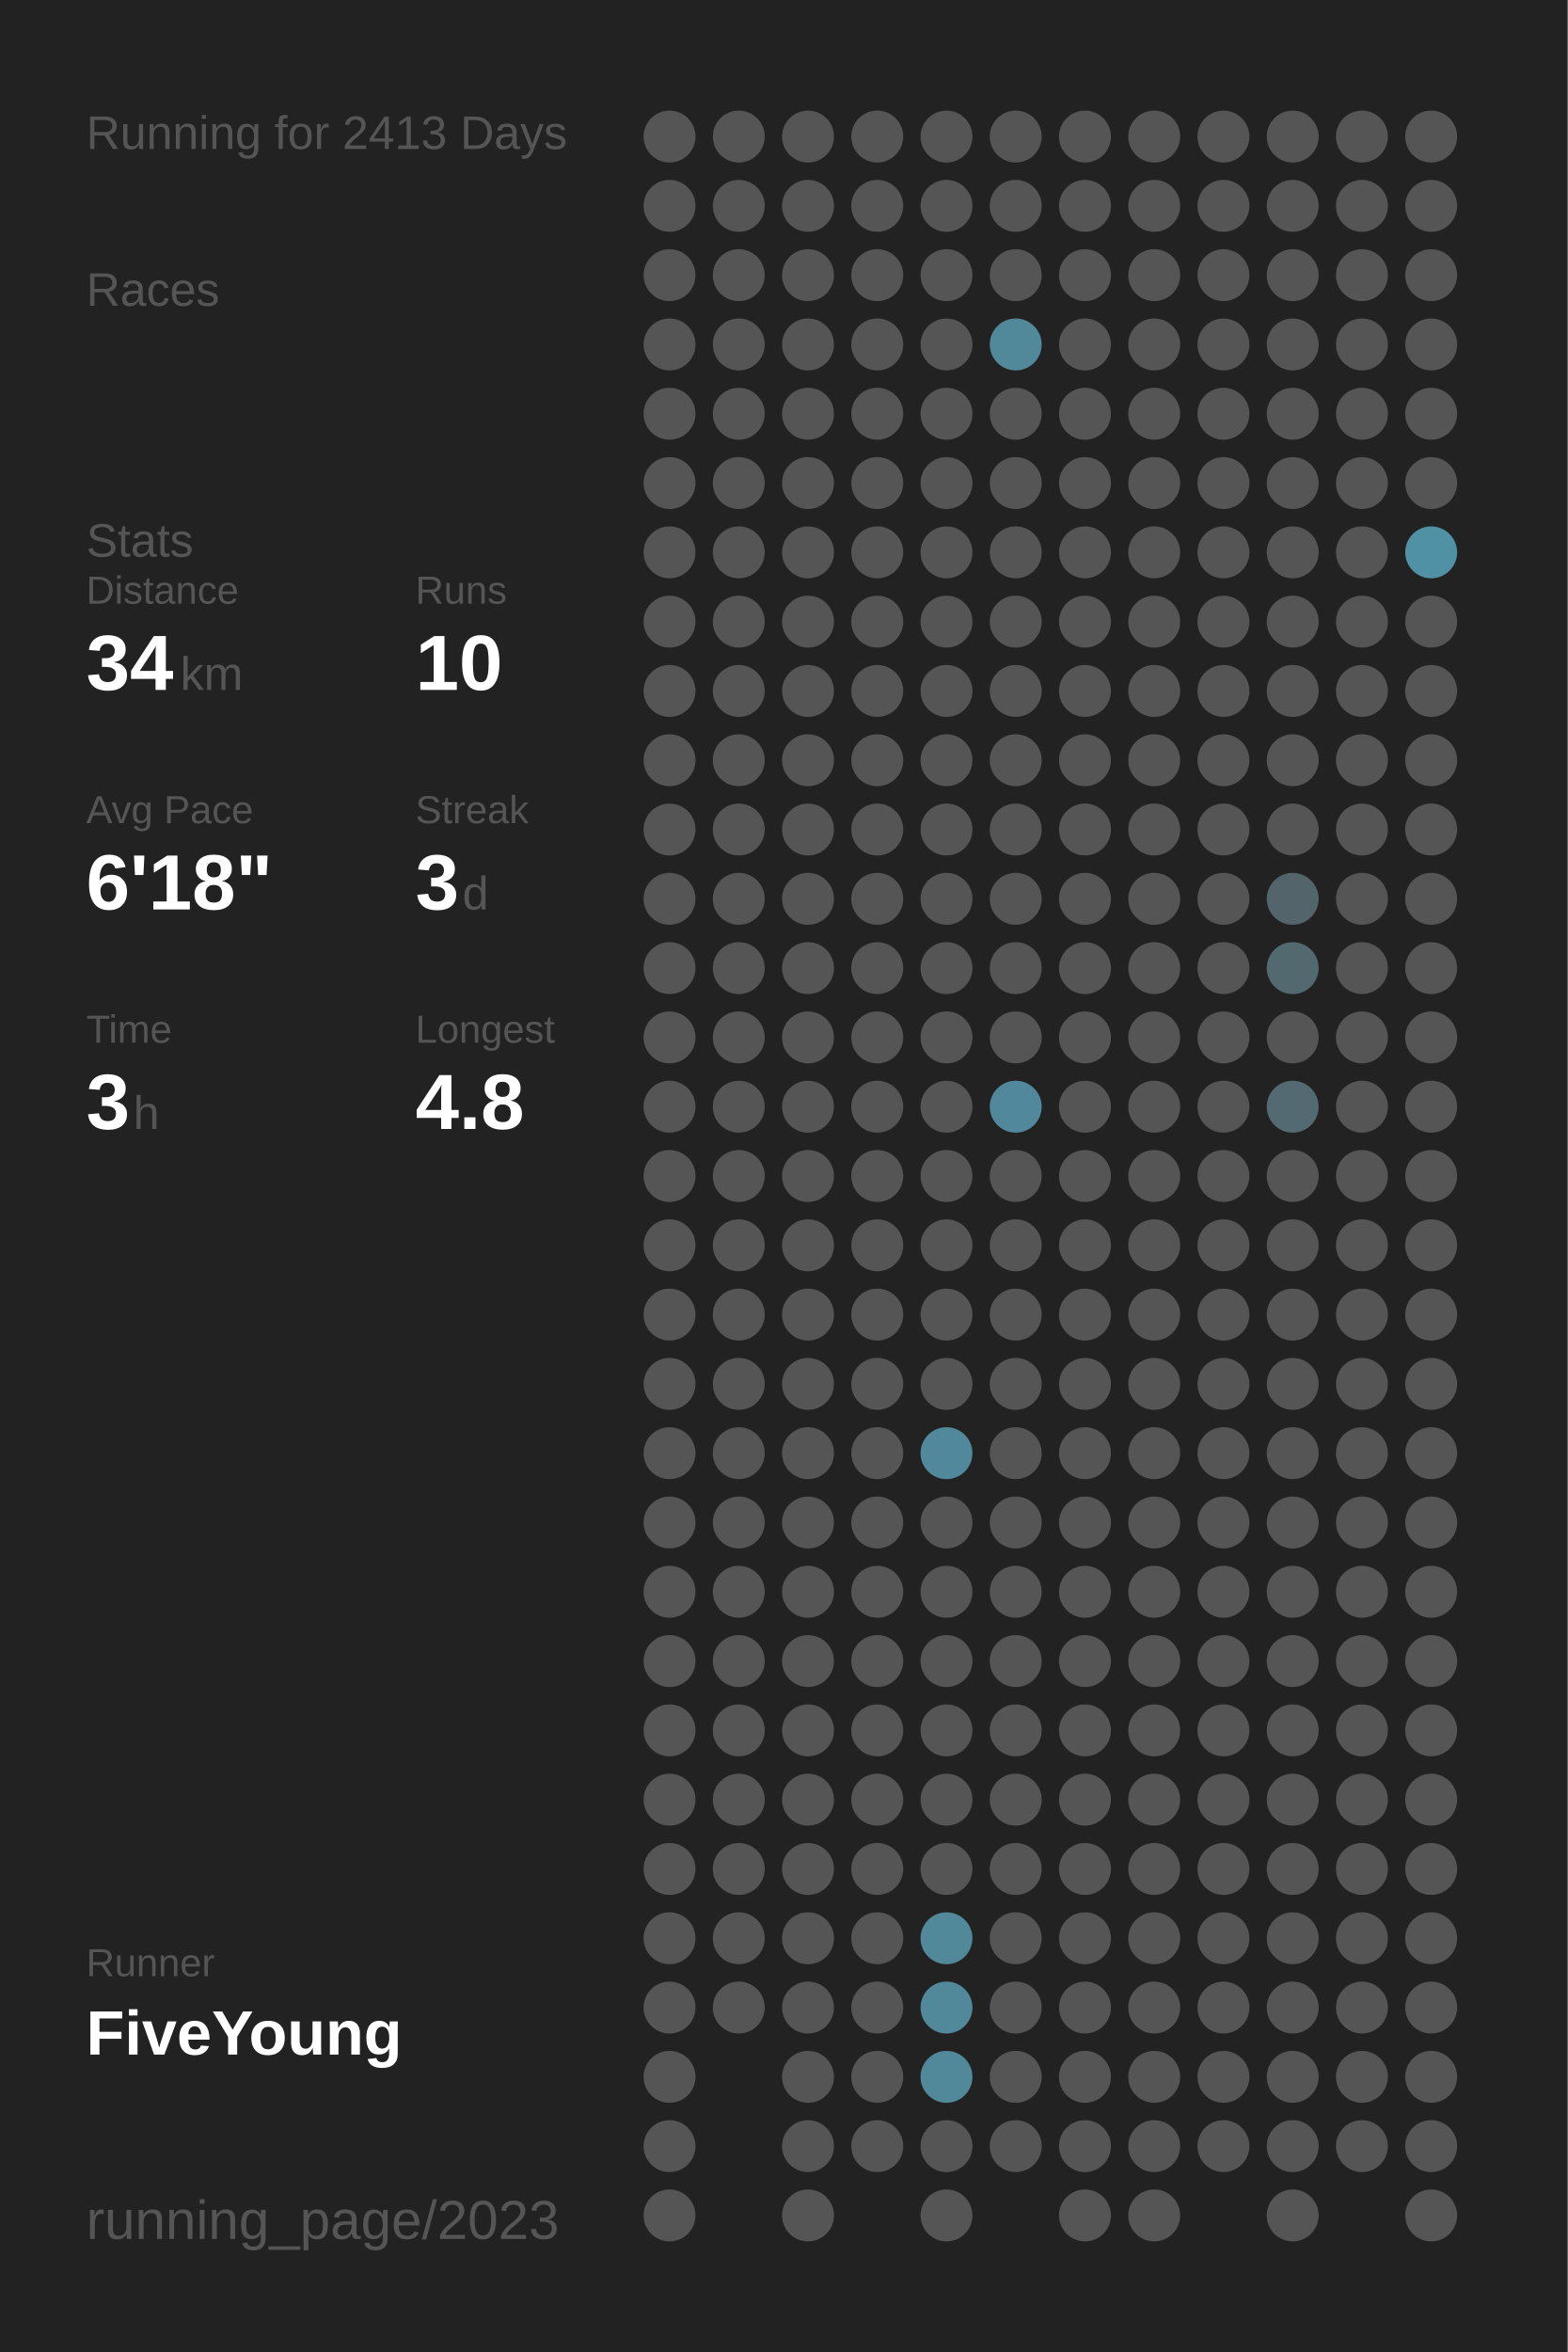
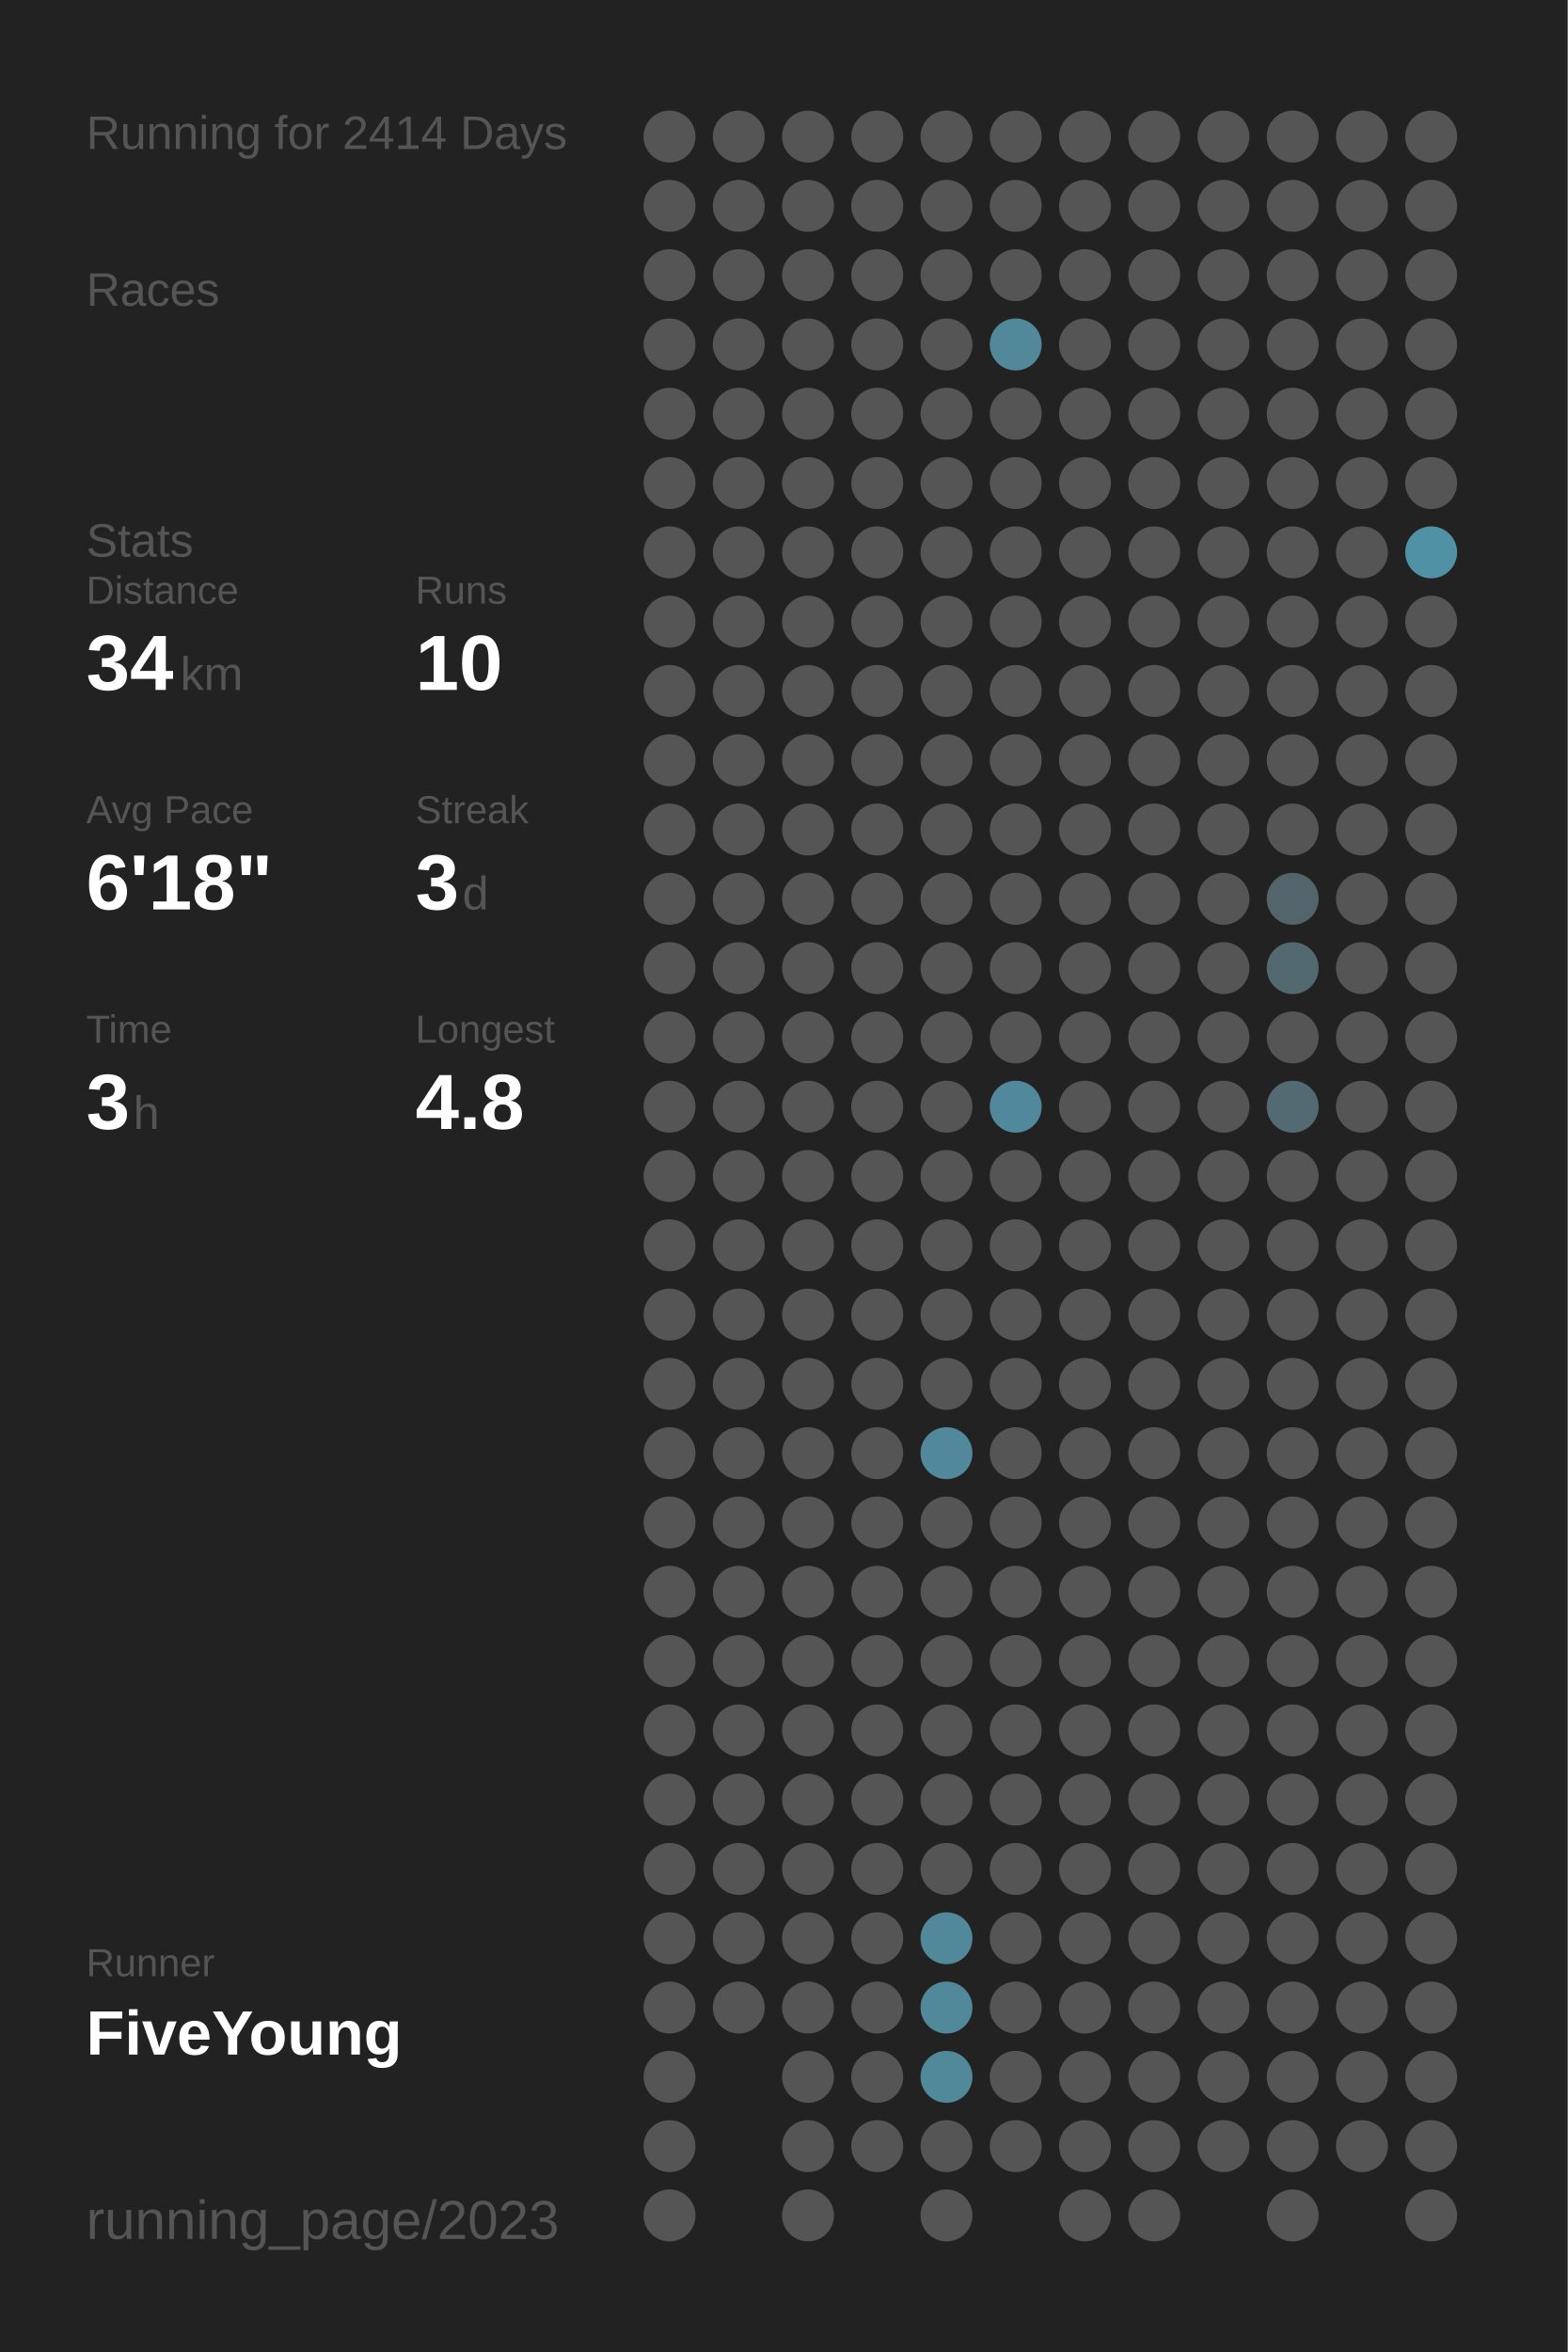
<svg xmlns="http://www.w3.org/2000/svg" baseProfile="full" height="300mm" version="1.1" viewBox="0,0,200,300" width="200mm">
  <defs />
  <rect fill="#222222" height="300" width="200" x="0" y="0" />
-   <text fill="#555555" style="font-size:6px; font-family:Arial;" x="11" y="19">Running for 2413 Days</text>
+   <text fill="#555555" style="font-size:6px; font-family:Arial;" x="11" y="19">Running for 2414 Days</text>
  <text fill="#555555" style="font-size:6px; font-family:Arial;" x="11" y="39">Races</text>
  <text fill="#555555" style="font-size:6px; font-family:Arial;" x="11" y="71">Stats</text>
  <text fill="#555555" style="font-size:5px; font-family:Arial;" x="11" y="77">Distance</text>
  <text fill="#FFFFFF" style="font-size:10px; font-family:Arial; font-weight:bold;" x="11" y="88">34</text>
  <text fill="#555555" style="font-size:6px; font-family:Arial;" x="23" y="88">km</text>
  <text fill="#555555" style="font-size:5px; font-family:Arial;" x="53" y="77">Runs</text>
  <text fill="#FFFFFF" style="font-size:10px; font-family:Arial; font-weight:bold;" x="53" y="88">10</text>
  <text fill="#555555" style="font-size:5px; font-family:Arial;" x="11" y="105">Avg Pace</text>
  <text fill="#FFFFFF" style="font-size:10px; font-family:Arial; font-weight:bold;" x="11" y="116">6'18"</text>
  <text fill="#555555" style="font-size:5px; font-family:Arial;" x="53" y="105">Streak</text>
  <text fill="#FFFFFF" style="font-size:10px; font-family:Arial; font-weight:bold;" x="53" y="116">3</text>
  <text fill="#555555" style="font-size:6px; font-family:Arial;" x="59" y="116">d</text>
  <text fill="#555555" style="font-size:5px; font-family:Arial;" x="11" y="133">Time</text>
  <text fill="#FFFFFF" style="font-size:10px; font-family:Arial; font-weight:bold;" x="11" y="144">3</text>
  <text fill="#555555" style="font-size:6px; font-family:Arial;" x="17" y="144">h</text>
  <text fill="#555555" style="font-size:5px; font-family:Arial;" x="53" y="133">Longest</text>
  <text fill="#FFFFFF" style="font-size:10px; font-family:Arial; font-weight:bold;" x="53" y="144">4.8</text>
  <text fill="#555555" style="font-size:5px; font-family:Arial;" x="11" y="252.065">Runner</text>
  <text fill="#FFFFFF" style="font-size:8px; font-family:Arial; font-weight:bold;" x="11" y="262.065">FiveYoung</text>
  <text fill="#555555" style="font-size:7px; font-family:Arial;" x="11" y="285.581">running_page/2023</text>
  <circle cx="85.417" cy="17.419" fill="#555555" r="3.312" />
  <circle cx="85.417" cy="26.258" fill="#555555" r="3.312" />
  <circle cx="85.417" cy="35.097" fill="#555555" r="3.312" />
  <circle cx="85.417" cy="43.935" fill="#555555" r="3.312" />
  <circle cx="85.417" cy="52.774" fill="#555555" r="3.312" />
  <circle cx="85.417" cy="61.613" fill="#555555" r="3.312" />
  <circle cx="85.417" cy="70.452" fill="#555555" r="3.312" />
  <circle cx="85.417" cy="79.29" fill="#555555" r="3.312" />
  <circle cx="85.417" cy="88.129" fill="#555555" r="3.312" />
  <circle cx="85.417" cy="96.968" fill="#555555" r="3.312" />
  <circle cx="85.417" cy="105.806" fill="#555555" r="3.312" />
  <circle cx="85.417" cy="114.645" fill="#555555" r="3.312" />
  <circle cx="85.417" cy="123.484" fill="#555555" r="3.312" />
  <circle cx="85.417" cy="132.323" fill="#555555" r="3.312" />
  <circle cx="85.417" cy="141.161" fill="#555555" r="3.312" />
  <circle cx="85.417" cy="150" fill="#555555" r="3.312" />
  <circle cx="85.417" cy="158.839" fill="#555555" r="3.312" />
  <circle cx="85.417" cy="167.677" fill="#555555" r="3.312" />
  <circle cx="85.417" cy="176.516" fill="#555555" r="3.312" />
  <circle cx="85.417" cy="185.355" fill="#555555" r="3.312" />
  <circle cx="85.417" cy="194.194" fill="#555555" r="3.312" />
  <circle cx="85.417" cy="203.032" fill="#555555" r="3.312" />
  <circle cx="85.417" cy="211.871" fill="#555555" r="3.312" />
  <circle cx="85.417" cy="220.71" fill="#555555" r="3.312" />
  <circle cx="85.417" cy="229.548" fill="#555555" r="3.312" />
  <circle cx="85.417" cy="238.387" fill="#555555" r="3.312" />
  <circle cx="85.417" cy="247.226" fill="#555555" r="3.312" />
  <circle cx="85.417" cy="256.065" fill="#555555" r="3.312" />
  <circle cx="85.417" cy="264.903" fill="#555555" r="3.312" />
  <circle cx="85.417" cy="273.742" fill="#555555" r="3.312" />
  <circle cx="85.417" cy="282.581" fill="#555555" r="3.312" />
  <circle cx="94.25" cy="17.419" fill="#555555" r="3.312" />
  <circle cx="94.25" cy="26.258" fill="#555555" r="3.312" />
  <circle cx="94.25" cy="35.097" fill="#555555" r="3.312" />
  <circle cx="94.25" cy="43.935" fill="#555555" r="3.312" />
  <circle cx="94.25" cy="52.774" fill="#555555" r="3.312" />
  <circle cx="94.25" cy="61.613" fill="#555555" r="3.312" />
  <circle cx="94.25" cy="70.452" fill="#555555" r="3.312" />
  <circle cx="94.25" cy="79.29" fill="#555555" r="3.312" />
  <circle cx="94.25" cy="88.129" fill="#555555" r="3.312" />
  <circle cx="94.25" cy="96.968" fill="#555555" r="3.312" />
  <circle cx="94.25" cy="105.806" fill="#555555" r="3.312" />
  <circle cx="94.25" cy="114.645" fill="#555555" r="3.312" />
  <circle cx="94.25" cy="123.484" fill="#555555" r="3.312" />
  <circle cx="94.25" cy="132.323" fill="#555555" r="3.312" />
  <circle cx="94.25" cy="141.161" fill="#555555" r="3.312" />
  <circle cx="94.25" cy="150" fill="#555555" r="3.312" />
  <circle cx="94.25" cy="158.839" fill="#555555" r="3.312" />
  <circle cx="94.25" cy="167.677" fill="#555555" r="3.312" />
  <circle cx="94.25" cy="176.516" fill="#555555" r="3.312" />
  <circle cx="94.25" cy="185.355" fill="#555555" r="3.312" />
  <circle cx="94.25" cy="194.194" fill="#555555" r="3.312" />
  <circle cx="94.25" cy="203.032" fill="#555555" r="3.312" />
  <circle cx="94.25" cy="211.871" fill="#555555" r="3.312" />
  <circle cx="94.25" cy="220.71" fill="#555555" r="3.312" />
  <circle cx="94.25" cy="229.548" fill="#555555" r="3.312" />
  <circle cx="94.25" cy="238.387" fill="#555555" r="3.312" />
  <circle cx="94.25" cy="247.226" fill="#555555" r="3.312" />
  <circle cx="94.25" cy="256.065" fill="#555555" r="3.312" />
  <circle cx="103.083" cy="17.419" fill="#555555" r="3.312" />
  <circle cx="103.083" cy="26.258" fill="#555555" r="3.312" />
  <circle cx="103.083" cy="35.097" fill="#555555" r="3.312" />
  <circle cx="103.083" cy="43.935" fill="#555555" r="3.312" />
  <circle cx="103.083" cy="52.774" fill="#555555" r="3.312" />
  <circle cx="103.083" cy="61.613" fill="#555555" r="3.312" />
  <circle cx="103.083" cy="70.452" fill="#555555" r="3.312" />
  <circle cx="103.083" cy="79.29" fill="#555555" r="3.312" />
  <circle cx="103.083" cy="88.129" fill="#555555" r="3.312" />
  <circle cx="103.083" cy="96.968" fill="#555555" r="3.312" />
  <circle cx="103.083" cy="105.806" fill="#555555" r="3.312" />
  <circle cx="103.083" cy="114.645" fill="#555555" r="3.312" />
  <circle cx="103.083" cy="123.484" fill="#555555" r="3.312" />
  <circle cx="103.083" cy="132.323" fill="#555555" r="3.312" />
  <circle cx="103.083" cy="141.161" fill="#555555" r="3.312" />
  <circle cx="103.083" cy="150" fill="#555555" r="3.312" />
  <circle cx="103.083" cy="158.839" fill="#555555" r="3.312" />
  <circle cx="103.083" cy="167.677" fill="#555555" r="3.312" />
  <circle cx="103.083" cy="176.516" fill="#555555" r="3.312" />
  <circle cx="103.083" cy="185.355" fill="#555555" r="3.312" />
  <circle cx="103.083" cy="194.194" fill="#555555" r="3.312" />
  <circle cx="103.083" cy="203.032" fill="#555555" r="3.312" />
  <circle cx="103.083" cy="211.871" fill="#555555" r="3.312" />
  <circle cx="103.083" cy="220.71" fill="#555555" r="3.312" />
  <circle cx="103.083" cy="229.548" fill="#555555" r="3.312" />
  <circle cx="103.083" cy="238.387" fill="#555555" r="3.312" />
  <circle cx="103.083" cy="247.226" fill="#555555" r="3.312" />
  <circle cx="103.083" cy="256.065" fill="#555555" r="3.312" />
  <circle cx="103.083" cy="264.903" fill="#555555" r="3.312" />
  <circle cx="103.083" cy="273.742" fill="#555555" r="3.312" />
  <circle cx="103.083" cy="282.581" fill="#555555" r="3.312" />
  <circle cx="111.917" cy="17.419" fill="#555555" r="3.312" />
  <circle cx="111.917" cy="26.258" fill="#555555" r="3.312" />
  <circle cx="111.917" cy="35.097" fill="#555555" r="3.312" />
  <circle cx="111.917" cy="43.935" fill="#555555" r="3.312" />
  <circle cx="111.917" cy="52.774" fill="#555555" r="3.312" />
  <circle cx="111.917" cy="61.613" fill="#555555" r="3.312" />
  <circle cx="111.917" cy="70.452" fill="#555555" r="3.312" />
  <circle cx="111.917" cy="79.29" fill="#555555" r="3.312" />
  <circle cx="111.917" cy="88.129" fill="#555555" r="3.312" />
  <circle cx="111.917" cy="96.968" fill="#555555" r="3.312" />
  <circle cx="111.917" cy="105.806" fill="#555555" r="3.312" />
  <circle cx="111.917" cy="114.645" fill="#555555" r="3.312" />
  <circle cx="111.917" cy="123.484" fill="#555555" r="3.312" />
  <circle cx="111.917" cy="132.323" fill="#555555" r="3.312" />
  <circle cx="111.917" cy="141.161" fill="#555555" r="3.312" />
  <circle cx="111.917" cy="150" fill="#555555" r="3.312" />
  <circle cx="111.917" cy="158.839" fill="#555555" r="3.312" />
  <circle cx="111.917" cy="167.677" fill="#555555" r="3.312" />
  <circle cx="111.917" cy="176.516" fill="#555555" r="3.312" />
  <circle cx="111.917" cy="185.355" fill="#555555" r="3.312" />
  <circle cx="111.917" cy="194.194" fill="#555555" r="3.312" />
  <circle cx="111.917" cy="203.032" fill="#555555" r="3.312" />
  <circle cx="111.917" cy="211.871" fill="#555555" r="3.312" />
  <circle cx="111.917" cy="220.71" fill="#555555" r="3.312" />
  <circle cx="111.917" cy="229.548" fill="#555555" r="3.312" />
  <circle cx="111.917" cy="238.387" fill="#555555" r="3.312" />
  <circle cx="111.917" cy="247.226" fill="#555555" r="3.312" />
  <circle cx="111.917" cy="256.065" fill="#555555" r="3.312" />
  <circle cx="111.917" cy="264.903" fill="#555555" r="3.312" />
  <circle cx="111.917" cy="273.742" fill="#555555" r="3.312" />
  <circle cx="120.75" cy="17.419" fill="#555555" r="3.312" />
  <circle cx="120.75" cy="26.258" fill="#555555" r="3.312" />
  <circle cx="120.75" cy="35.097" fill="#555555" r="3.312" />
  <circle cx="120.75" cy="43.935" fill="#555555" r="3.312" />
  <circle cx="120.75" cy="52.774" fill="#555555" r="3.312" />
  <circle cx="120.75" cy="61.613" fill="#555555" r="3.312" />
  <circle cx="120.75" cy="70.452" fill="#555555" r="3.312" />
  <circle cx="120.75" cy="79.29" fill="#555555" r="3.312" />
  <circle cx="120.75" cy="88.129" fill="#555555" r="3.312" />
  <circle cx="120.75" cy="96.968" fill="#555555" r="3.312" />
  <circle cx="120.75" cy="105.806" fill="#555555" r="3.312" />
  <circle cx="120.75" cy="114.645" fill="#555555" r="3.312" />
  <circle cx="120.75" cy="123.484" fill="#555555" r="3.312" />
  <circle cx="120.75" cy="132.323" fill="#555555" r="3.312" />
  <circle cx="120.75" cy="141.161" fill="#555555" r="3.312" />
  <circle cx="120.75" cy="150" fill="#555555" r="3.312" />
  <circle cx="120.75" cy="158.839" fill="#555555" r="3.312" />
  <circle cx="120.75" cy="167.677" fill="#555555" r="3.312" />
  <circle cx="120.75" cy="176.516" fill="#555555" r="3.312" />
  <circle cx="120.75" cy="185.355" fill="#51889b" r="3.312" />
  <circle cx="120.75" cy="194.194" fill="#555555" r="3.312" />
  <circle cx="120.75" cy="203.032" fill="#555555" r="3.312" />
  <circle cx="120.75" cy="211.871" fill="#555555" r="3.312" />
  <circle cx="120.75" cy="220.71" fill="#555555" r="3.312" />
  <circle cx="120.75" cy="229.548" fill="#555555" r="3.312" />
  <circle cx="120.75" cy="238.387" fill="#555555" r="3.312" />
  <circle cx="120.75" cy="247.226" fill="#51889a" r="3.312" />
  <circle cx="120.75" cy="256.065" fill="#51889a" r="3.312" />
  <circle cx="120.75" cy="264.903" fill="#51889a" r="3.312" />
  <circle cx="120.75" cy="273.742" fill="#555555" r="3.312" />
  <circle cx="120.75" cy="282.581" fill="#555555" r="3.312" />
  <circle cx="129.583" cy="17.419" fill="#555555" r="3.312" />
  <circle cx="129.583" cy="26.258" fill="#555555" r="3.312" />
  <circle cx="129.583" cy="35.097" fill="#555555" r="3.312" />
  <circle cx="129.583" cy="43.935" fill="#51889a" r="3.312" />
  <circle cx="129.583" cy="52.774" fill="#555555" r="3.312" />
  <circle cx="129.583" cy="61.613" fill="#555555" r="3.312" />
  <circle cx="129.583" cy="70.452" fill="#555555" r="3.312" />
  <circle cx="129.583" cy="79.29" fill="#555555" r="3.312" />
  <circle cx="129.583" cy="88.129" fill="#555555" r="3.312" />
  <circle cx="129.583" cy="96.968" fill="#555555" r="3.312" />
  <circle cx="129.583" cy="105.806" fill="#555555" r="3.312" />
  <circle cx="129.583" cy="114.645" fill="#555555" r="3.312" />
  <circle cx="129.583" cy="123.484" fill="#555555" r="3.312" />
  <circle cx="129.583" cy="132.323" fill="#555555" r="3.312" />
  <circle cx="129.583" cy="141.161" fill="#51889b" r="3.312" />
  <circle cx="129.583" cy="150" fill="#555555" r="3.312" />
  <circle cx="129.583" cy="158.839" fill="#555555" r="3.312" />
  <circle cx="129.583" cy="167.677" fill="#555555" r="3.312" />
  <circle cx="129.583" cy="176.516" fill="#555555" r="3.312" />
  <circle cx="129.583" cy="185.355" fill="#555555" r="3.312" />
  <circle cx="129.583" cy="194.194" fill="#555555" r="3.312" />
  <circle cx="129.583" cy="203.032" fill="#555555" r="3.312" />
  <circle cx="129.583" cy="211.871" fill="#555555" r="3.312" />
  <circle cx="129.583" cy="220.71" fill="#555555" r="3.312" />
  <circle cx="129.583" cy="229.548" fill="#555555" r="3.312" />
  <circle cx="129.583" cy="238.387" fill="#555555" r="3.312" />
  <circle cx="129.583" cy="247.226" fill="#555555" r="3.312" />
  <circle cx="129.583" cy="256.065" fill="#555555" r="3.312" />
  <circle cx="129.583" cy="264.903" fill="#555555" r="3.312" />
  <circle cx="129.583" cy="273.742" fill="#555555" r="3.312" />
  <circle cx="138.417" cy="17.419" fill="#555555" r="3.312" />
  <circle cx="138.417" cy="26.258" fill="#555555" r="3.312" />
  <circle cx="138.417" cy="35.097" fill="#555555" r="3.312" />
  <circle cx="138.417" cy="43.935" fill="#555555" r="3.312" />
  <circle cx="138.417" cy="52.774" fill="#555555" r="3.312" />
  <circle cx="138.417" cy="61.613" fill="#555555" r="3.312" />
  <circle cx="138.417" cy="70.452" fill="#555555" r="3.312" />
  <circle cx="138.417" cy="79.29" fill="#555555" r="3.312" />
  <circle cx="138.417" cy="88.129" fill="#555555" r="3.312" />
  <circle cx="138.417" cy="96.968" fill="#555555" r="3.312" />
  <circle cx="138.417" cy="105.806" fill="#555555" r="3.312" />
  <circle cx="138.417" cy="114.645" fill="#555555" r="3.312" />
  <circle cx="138.417" cy="123.484" fill="#555555" r="3.312" />
  <circle cx="138.417" cy="132.323" fill="#555555" r="3.312" />
  <circle cx="138.417" cy="141.161" fill="#555555" r="3.312" />
  <circle cx="138.417" cy="150" fill="#555555" r="3.312" />
  <circle cx="138.417" cy="158.839" fill="#555555" r="3.312" />
  <circle cx="138.417" cy="167.677" fill="#555555" r="3.312" />
  <circle cx="138.417" cy="176.516" fill="#555555" r="3.312" />
  <circle cx="138.417" cy="185.355" fill="#555555" r="3.312" />
  <circle cx="138.417" cy="194.194" fill="#555555" r="3.312" />
  <circle cx="138.417" cy="203.032" fill="#555555" r="3.312" />
  <circle cx="138.417" cy="211.871" fill="#555555" r="3.312" />
  <circle cx="138.417" cy="220.71" fill="#555555" r="3.312" />
  <circle cx="138.417" cy="229.548" fill="#555555" r="3.312" />
  <circle cx="138.417" cy="238.387" fill="#555555" r="3.312" />
  <circle cx="138.417" cy="247.226" fill="#555555" r="3.312" />
  <circle cx="138.417" cy="256.065" fill="#555555" r="3.312" />
  <circle cx="138.417" cy="264.903" fill="#555555" r="3.312" />
  <circle cx="138.417" cy="273.742" fill="#555555" r="3.312" />
  <circle cx="138.417" cy="282.581" fill="#555555" r="3.312" />
  <circle cx="147.25" cy="17.419" fill="#555555" r="3.312" />
  <circle cx="147.25" cy="26.258" fill="#555555" r="3.312" />
  <circle cx="147.25" cy="35.097" fill="#555555" r="3.312" />
  <circle cx="147.25" cy="43.935" fill="#555555" r="3.312" />
  <circle cx="147.25" cy="52.774" fill="#555555" r="3.312" />
  <circle cx="147.25" cy="61.613" fill="#555555" r="3.312" />
  <circle cx="147.25" cy="70.452" fill="#555555" r="3.312" />
  <circle cx="147.25" cy="79.29" fill="#555555" r="3.312" />
  <circle cx="147.25" cy="88.129" fill="#555555" r="3.312" />
  <circle cx="147.25" cy="96.968" fill="#555555" r="3.312" />
  <circle cx="147.25" cy="105.806" fill="#555555" r="3.312" />
  <circle cx="147.25" cy="114.645" fill="#555555" r="3.312" />
  <circle cx="147.25" cy="123.484" fill="#555555" r="3.312" />
  <circle cx="147.25" cy="132.323" fill="#555555" r="3.312" />
  <circle cx="147.25" cy="141.161" fill="#555555" r="3.312" />
  <circle cx="147.25" cy="150" fill="#555555" r="3.312" />
  <circle cx="147.25" cy="158.839" fill="#555555" r="3.312" />
  <circle cx="147.25" cy="167.677" fill="#555555" r="3.312" />
  <circle cx="147.25" cy="176.516" fill="#555555" r="3.312" />
  <circle cx="147.25" cy="185.355" fill="#555555" r="3.312" />
  <circle cx="147.25" cy="194.194" fill="#555555" r="3.312" />
  <circle cx="147.25" cy="203.032" fill="#555555" r="3.312" />
  <circle cx="147.25" cy="211.871" fill="#555555" r="3.312" />
  <circle cx="147.25" cy="220.71" fill="#555555" r="3.312" />
  <circle cx="147.25" cy="229.548" fill="#555555" r="3.312" />
  <circle cx="147.25" cy="238.387" fill="#555555" r="3.312" />
  <circle cx="147.25" cy="247.226" fill="#555555" r="3.312" />
  <circle cx="147.25" cy="256.065" fill="#555555" r="3.312" />
  <circle cx="147.25" cy="264.903" fill="#555555" r="3.312" />
  <circle cx="147.25" cy="273.742" fill="#555555" r="3.312" />
  <circle cx="147.25" cy="282.581" fill="#555555" r="3.312" />
  <circle cx="156.083" cy="17.419" fill="#555555" r="3.312" />
  <circle cx="156.083" cy="26.258" fill="#555555" r="3.312" />
  <circle cx="156.083" cy="35.097" fill="#555555" r="3.312" />
  <circle cx="156.083" cy="43.935" fill="#555555" r="3.312" />
  <circle cx="156.083" cy="52.774" fill="#555555" r="3.312" />
  <circle cx="156.083" cy="61.613" fill="#555555" r="3.312" />
  <circle cx="156.083" cy="70.452" fill="#555555" r="3.312" />
  <circle cx="156.083" cy="79.29" fill="#555555" r="3.312" />
  <circle cx="156.083" cy="88.129" fill="#555555" r="3.312" />
  <circle cx="156.083" cy="96.968" fill="#555555" r="3.312" />
  <circle cx="156.083" cy="105.806" fill="#555555" r="3.312" />
  <circle cx="156.083" cy="114.645" fill="#555555" r="3.312" />
  <circle cx="156.083" cy="123.484" fill="#555555" r="3.312" />
  <circle cx="156.083" cy="132.323" fill="#555555" r="3.312" />
  <circle cx="156.083" cy="141.161" fill="#555555" r="3.312" />
  <circle cx="156.083" cy="150" fill="#555555" r="3.312" />
  <circle cx="156.083" cy="158.839" fill="#555555" r="3.312" />
  <circle cx="156.083" cy="167.677" fill="#555555" r="3.312" />
  <circle cx="156.083" cy="176.516" fill="#555555" r="3.312" />
  <circle cx="156.083" cy="185.355" fill="#555555" r="3.312" />
  <circle cx="156.083" cy="194.194" fill="#555555" r="3.312" />
  <circle cx="156.083" cy="203.032" fill="#555555" r="3.312" />
  <circle cx="156.083" cy="211.871" fill="#555555" r="3.312" />
  <circle cx="156.083" cy="220.71" fill="#555555" r="3.312" />
  <circle cx="156.083" cy="229.548" fill="#555555" r="3.312" />
  <circle cx="156.083" cy="238.387" fill="#555555" r="3.312" />
  <circle cx="156.083" cy="247.226" fill="#555555" r="3.312" />
  <circle cx="156.083" cy="256.065" fill="#555555" r="3.312" />
  <circle cx="156.083" cy="264.903" fill="#555555" r="3.312" />
  <circle cx="156.083" cy="273.742" fill="#555555" r="3.312" />
  <circle cx="164.917" cy="17.419" fill="#555555" r="3.312" />
  <circle cx="164.917" cy="26.258" fill="#555555" r="3.312" />
  <circle cx="164.917" cy="35.097" fill="#555555" r="3.312" />
  <circle cx="164.917" cy="43.935" fill="#555555" r="3.312" />
  <circle cx="164.917" cy="52.774" fill="#555555" r="3.312" />
  <circle cx="164.917" cy="61.613" fill="#555555" r="3.312" />
  <circle cx="164.917" cy="70.452" fill="#555555" r="3.312" />
  <circle cx="164.917" cy="79.29" fill="#555555" r="3.312" />
  <circle cx="164.917" cy="88.129" fill="#555555" r="3.312" />
  <circle cx="164.917" cy="96.968" fill="#555555" r="3.312" />
  <circle cx="164.917" cy="105.806" fill="#555555" r="3.312" />
  <circle cx="164.917" cy="114.645" fill="#53646a" r="3.312" />
  <circle cx="164.917" cy="123.484" fill="#536970" r="3.312" />
  <circle cx="164.917" cy="132.323" fill="#555555" r="3.312" />
  <circle cx="164.917" cy="141.161" fill="#536a72" r="3.312" />
  <circle cx="164.917" cy="150" fill="#555555" r="3.312" />
  <circle cx="164.917" cy="158.839" fill="#555555" r="3.312" />
  <circle cx="164.917" cy="167.677" fill="#555555" r="3.312" />
  <circle cx="164.917" cy="176.516" fill="#555555" r="3.312" />
  <circle cx="164.917" cy="185.355" fill="#555555" r="3.312" />
  <circle cx="164.917" cy="194.194" fill="#555555" r="3.312" />
  <circle cx="164.917" cy="203.032" fill="#555555" r="3.312" />
  <circle cx="164.917" cy="211.871" fill="#555555" r="3.312" />
  <circle cx="164.917" cy="220.71" fill="#555555" r="3.312" />
  <circle cx="164.917" cy="229.548" fill="#555555" r="3.312" />
  <circle cx="164.917" cy="238.387" fill="#555555" r="3.312" />
  <circle cx="164.917" cy="247.226" fill="#555555" r="3.312" />
  <circle cx="164.917" cy="256.065" fill="#555555" r="3.312" />
  <circle cx="164.917" cy="264.903" fill="#555555" r="3.312" />
  <circle cx="164.917" cy="273.742" fill="#555555" r="3.312" />
  <circle cx="164.917" cy="282.581" fill="#555555" r="3.312" />
  <circle cx="173.75" cy="17.419" fill="#555555" r="3.312" />
  <circle cx="173.75" cy="26.258" fill="#555555" r="3.312" />
  <circle cx="173.75" cy="35.097" fill="#555555" r="3.312" />
  <circle cx="173.75" cy="43.935" fill="#555555" r="3.312" />
  <circle cx="173.75" cy="52.774" fill="#555555" r="3.312" />
  <circle cx="173.75" cy="61.613" fill="#555555" r="3.312" />
  <circle cx="173.75" cy="70.452" fill="#555555" r="3.312" />
  <circle cx="173.75" cy="79.29" fill="#555555" r="3.312" />
  <circle cx="173.75" cy="88.129" fill="#555555" r="3.312" />
  <circle cx="173.75" cy="96.968" fill="#555555" r="3.312" />
  <circle cx="173.75" cy="105.806" fill="#555555" r="3.312" />
  <circle cx="173.75" cy="114.645" fill="#555555" r="3.312" />
  <circle cx="173.75" cy="123.484" fill="#555555" r="3.312" />
  <circle cx="173.75" cy="132.323" fill="#555555" r="3.312" />
  <circle cx="173.75" cy="141.161" fill="#555555" r="3.312" />
  <circle cx="173.75" cy="150" fill="#555555" r="3.312" />
  <circle cx="173.75" cy="158.839" fill="#555555" r="3.312" />
  <circle cx="173.75" cy="167.677" fill="#555555" r="3.312" />
  <circle cx="173.75" cy="176.516" fill="#555555" r="3.312" />
  <circle cx="173.75" cy="185.355" fill="#555555" r="3.312" />
  <circle cx="173.75" cy="194.194" fill="#555555" r="3.312" />
  <circle cx="173.75" cy="203.032" fill="#555555" r="3.312" />
  <circle cx="173.75" cy="211.871" fill="#555555" r="3.312" />
  <circle cx="173.75" cy="220.71" fill="#555555" r="3.312" />
  <circle cx="173.75" cy="229.548" fill="#555555" r="3.312" />
  <circle cx="173.75" cy="238.387" fill="#555555" r="3.312" />
  <circle cx="173.75" cy="247.226" fill="#555555" r="3.312" />
  <circle cx="173.75" cy="256.065" fill="#555555" r="3.312" />
  <circle cx="173.75" cy="264.903" fill="#555555" r="3.312" />
  <circle cx="173.75" cy="273.742" fill="#555555" r="3.312" />
  <circle cx="182.583" cy="17.419" fill="#555555" r="3.312" />
  <circle cx="182.583" cy="26.258" fill="#555555" r="3.312" />
  <circle cx="182.583" cy="35.097" fill="#555555" r="3.312" />
  <circle cx="182.583" cy="43.935" fill="#555555" r="3.312" />
  <circle cx="182.583" cy="52.774" fill="#555555" r="3.312" />
  <circle cx="182.583" cy="61.613" fill="#555555" r="3.312" />
  <circle cx="182.583" cy="70.452" fill="#5191a6" r="3.312" />
  <circle cx="182.583" cy="79.29" fill="#555555" r="3.312" />
  <circle cx="182.583" cy="88.129" fill="#555555" r="3.312" />
  <circle cx="182.583" cy="96.968" fill="#555555" r="3.312" />
  <circle cx="182.583" cy="105.806" fill="#555555" r="3.312" />
  <circle cx="182.583" cy="114.645" fill="#555555" r="3.312" />
  <circle cx="182.583" cy="123.484" fill="#555555" r="3.312" />
  <circle cx="182.583" cy="132.323" fill="#555555" r="3.312" />
  <circle cx="182.583" cy="141.161" fill="#555555" r="3.312" />
  <circle cx="182.583" cy="150" fill="#555555" r="3.312" />
  <circle cx="182.583" cy="158.839" fill="#555555" r="3.312" />
  <circle cx="182.583" cy="167.677" fill="#555555" r="3.312" />
  <circle cx="182.583" cy="176.516" fill="#555555" r="3.312" />
  <circle cx="182.583" cy="185.355" fill="#555555" r="3.312" />
  <circle cx="182.583" cy="194.194" fill="#555555" r="3.312" />
  <circle cx="182.583" cy="203.032" fill="#555555" r="3.312" />
  <circle cx="182.583" cy="211.871" fill="#555555" r="3.312" />
  <circle cx="182.583" cy="220.71" fill="#555555" r="3.312" />
  <circle cx="182.583" cy="229.548" fill="#555555" r="3.312" />
  <circle cx="182.583" cy="238.387" fill="#555555" r="3.312" />
  <circle cx="182.583" cy="247.226" fill="#555555" r="3.312" />
  <circle cx="182.583" cy="256.065" fill="#555555" r="3.312" />
  <circle cx="182.583" cy="264.903" fill="#555555" r="3.312" />
  <circle cx="182.583" cy="273.742" fill="#555555" r="3.312" />
  <circle cx="182.583" cy="282.581" fill="#555555" r="3.312" />
</svg>
